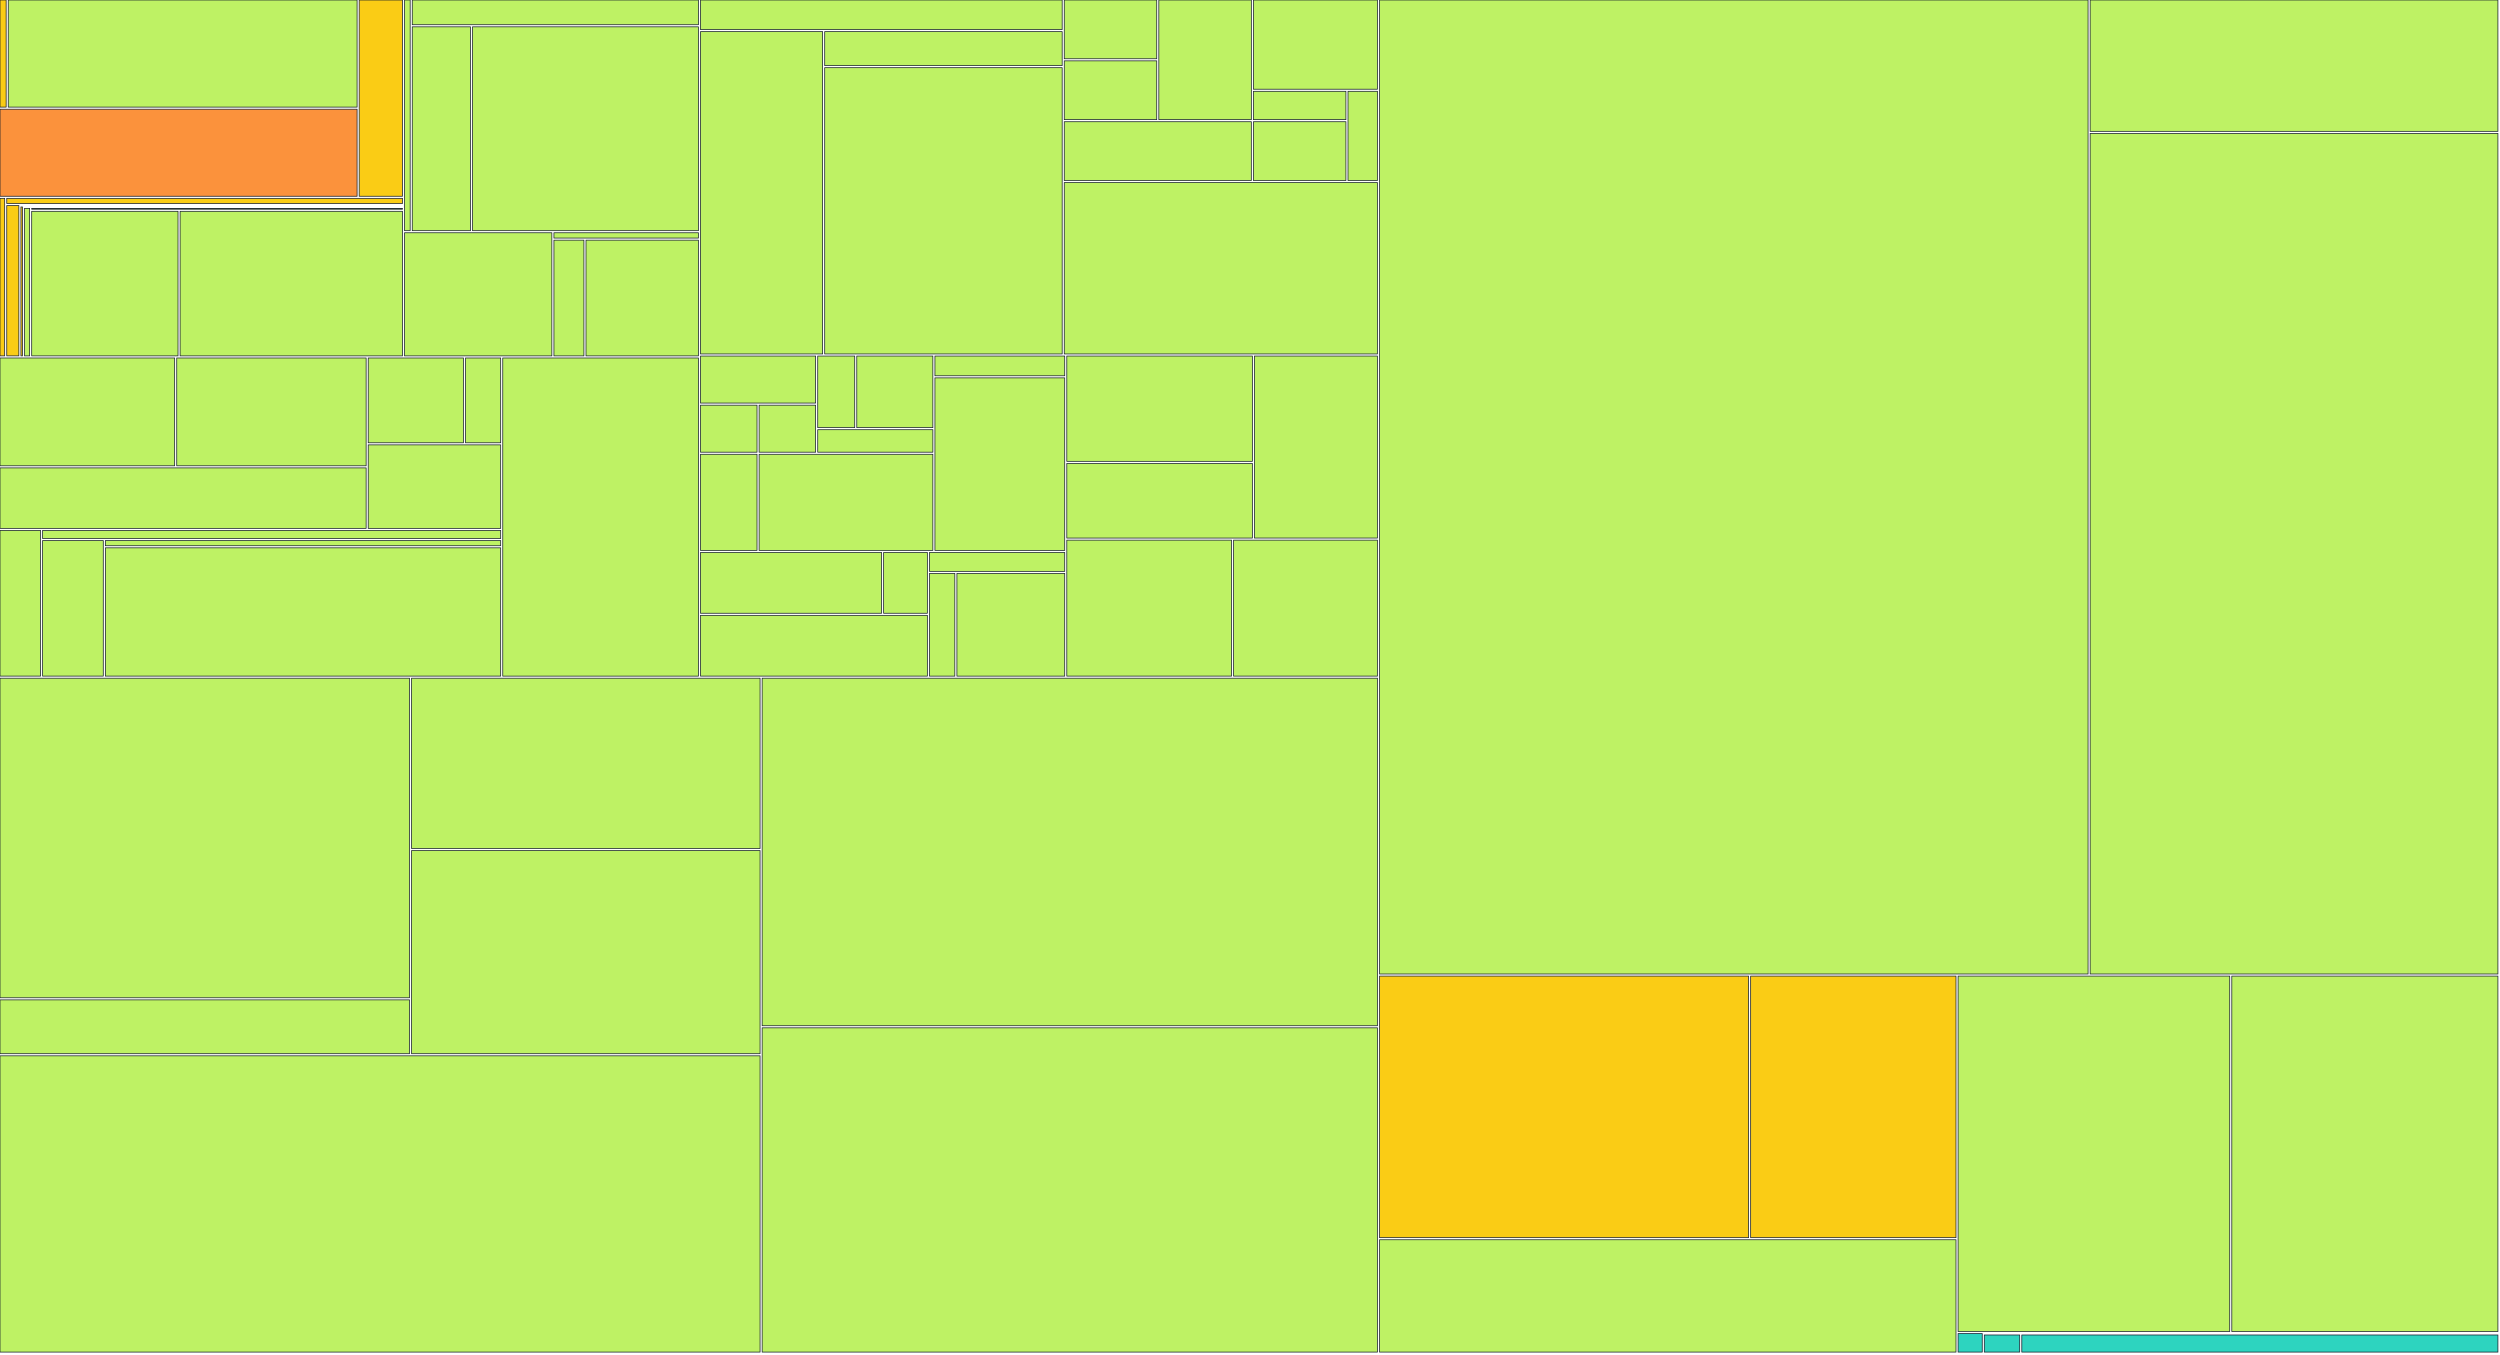
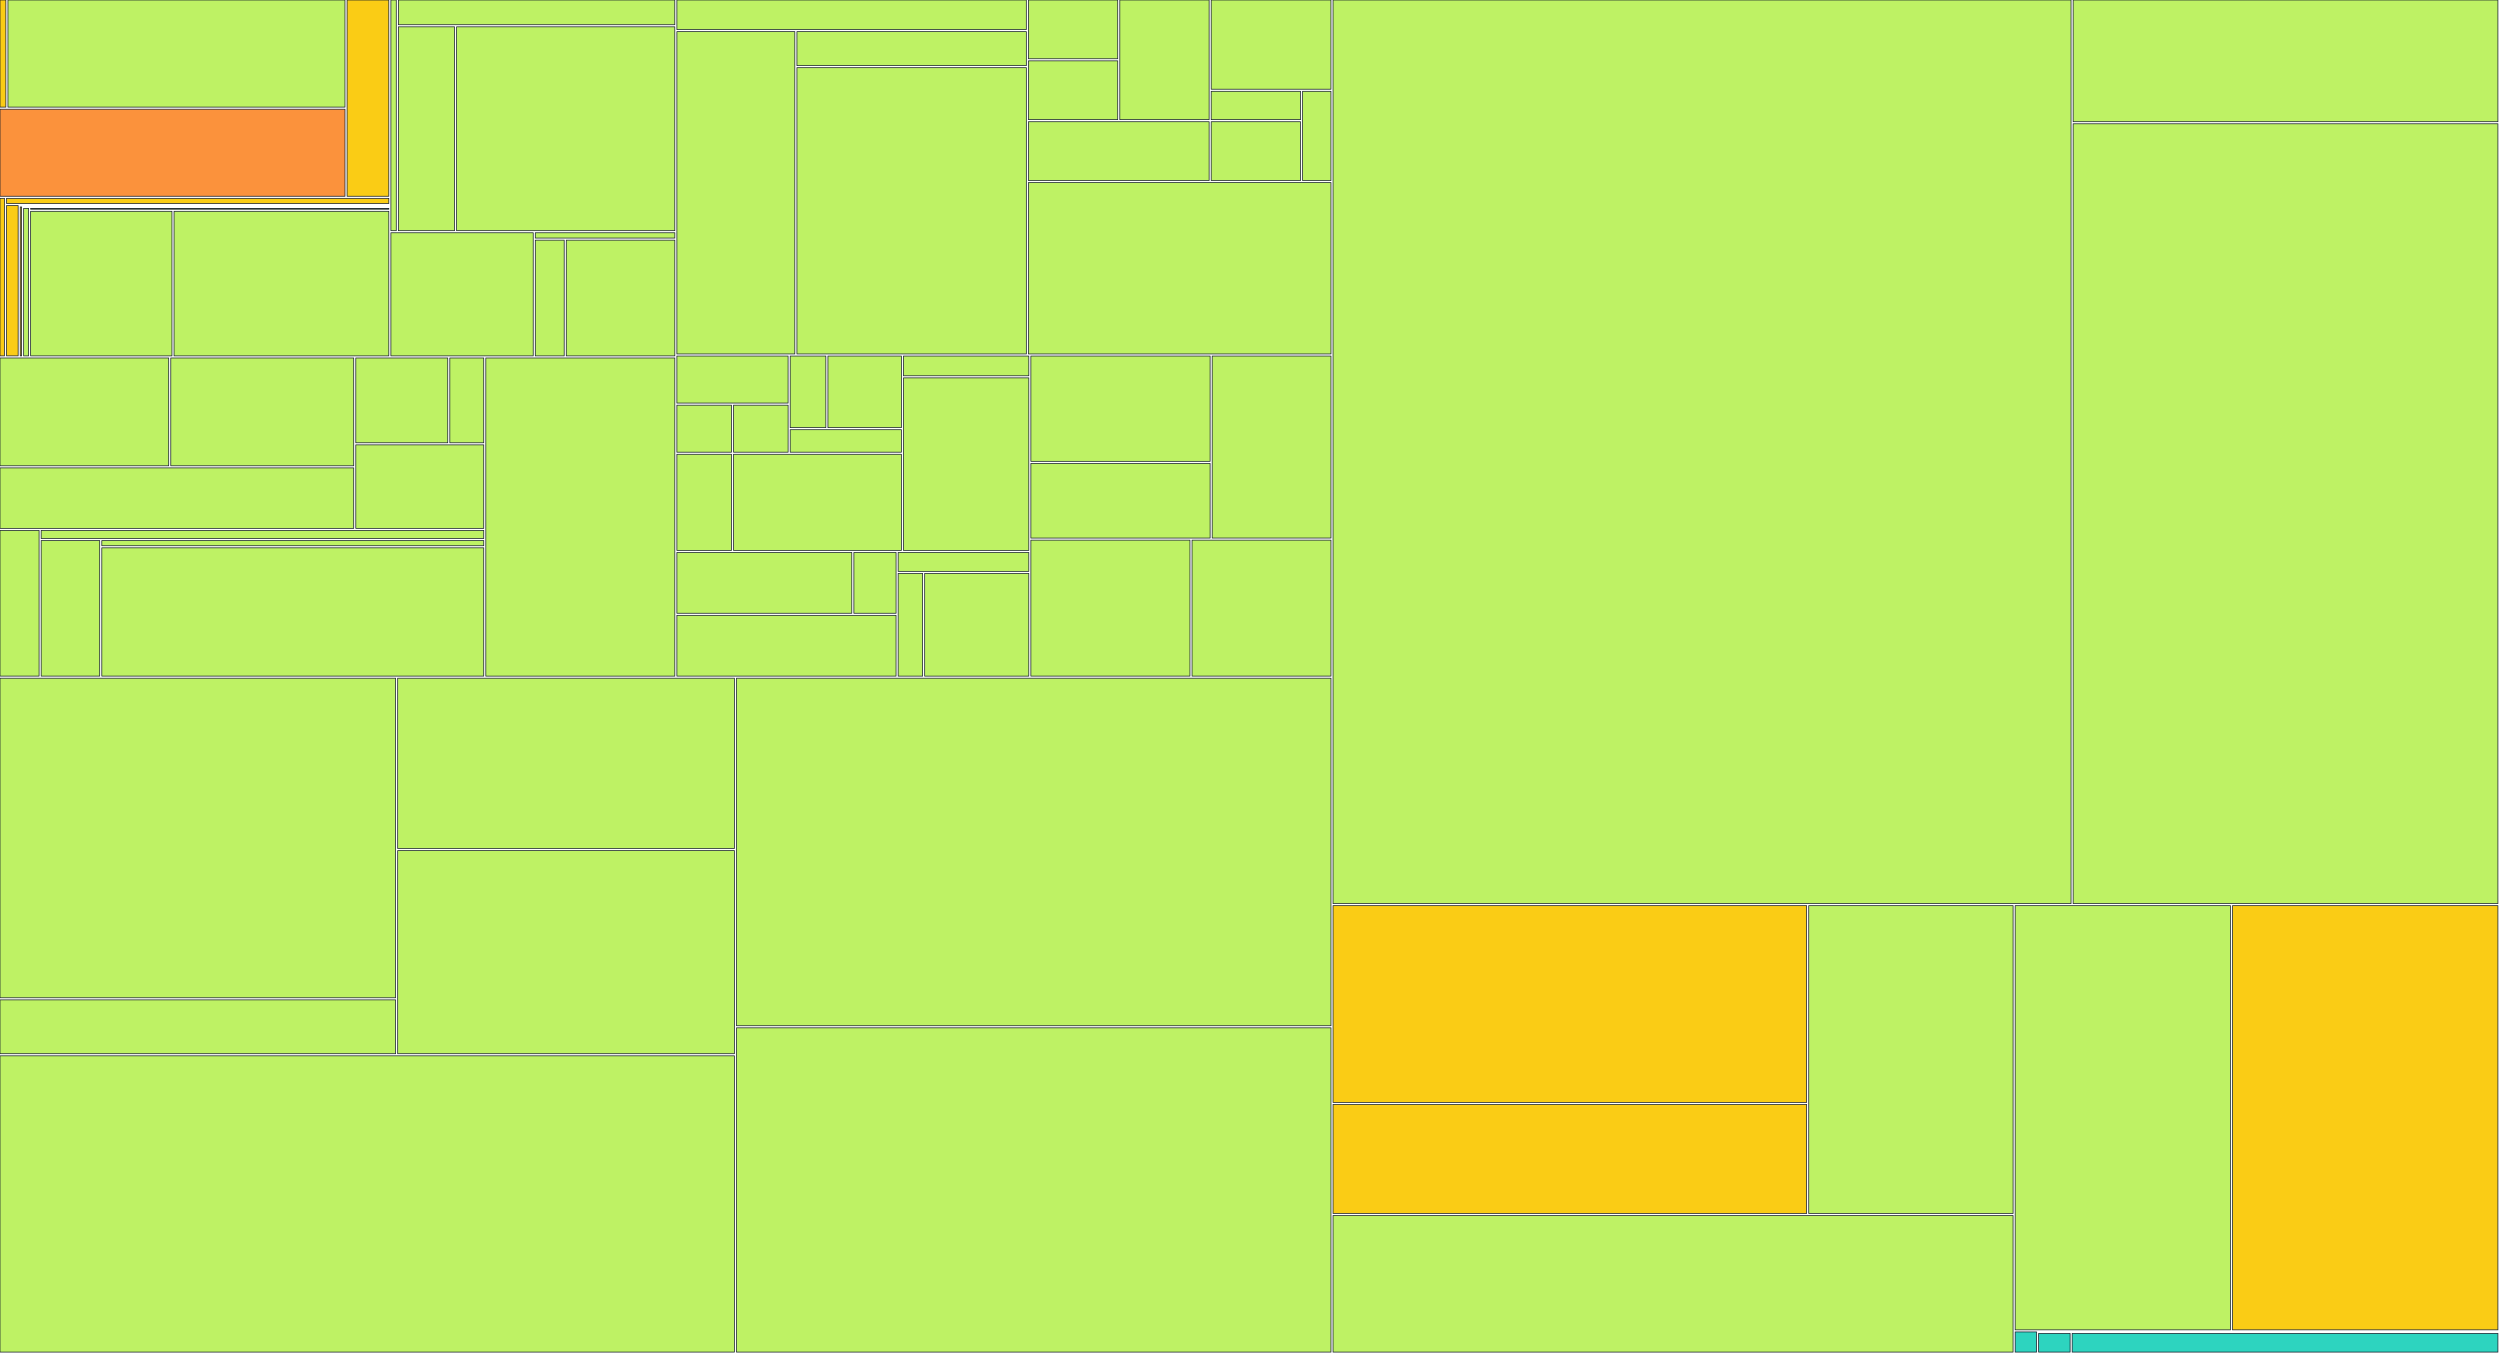
<svg xmlns="http://www.w3.org/2000/svg" width="1200" height="650" viewBox="0 0 1200 650">
  <g>
-     <rect x="0.00" y="0.00" width="2.95" height="51.41" fill="#facc15" stroke="#111827" stroke-width="0.35" />
-   </g>
-   <g>
-     <rect x="3.95" y="0.00" width="167.45" height="51.41" fill="#bef264" stroke="#111827" stroke-width="0.35" />
-   </g>
-   <g>
-     <rect x="0.00" y="52.41" width="171.40" height="41.79" fill="#fb923c" stroke="#111827" stroke-width="0.35" />
-   </g>
-   <g>
-     <rect x="172.40" y="0.00" width="20.77" height="94.20" fill="#facc15" stroke="#111827" stroke-width="0.35" />
-   </g>
-   <g>
-     <rect x="0.00" y="95.20" width="2.25" height="75.63" fill="#facc15" stroke="#111827" stroke-width="0.35" />
-   </g>
-   <g>
-     <rect x="3.25" y="95.20" width="189.93" height="2.47" fill="#facc15" stroke="#111827" stroke-width="0.35" />
-   </g>
-   <g>
-     <rect x="3.25" y="98.67" width="5.80" height="72.15" fill="#facc15" stroke="#111827" stroke-width="0.35" />
-   </g>
-   <g>
-     <rect x="10.04" y="98.67" width="183.13" height="0.00" fill="#facc15" stroke="#111827" stroke-width="0.35" />
-   </g>
-   <g>
-     <rect x="10.04" y="99.35" width="0.72" height="71.48" fill="#facc15" stroke="#111827" stroke-width="0.35" />
-   </g>
-   <g>
-     <rect x="11.76" y="99.35" width="181.41" height="0.00" fill="#facc15" stroke="#111827" stroke-width="0.35" />
-   </g>
-   <g>
-     <rect x="11.76" y="100.03" width="2.46" height="70.80" fill="#bef264" stroke="#111827" stroke-width="0.35" />
-   </g>
-   <g>
-     <rect x="15.22" y="100.03" width="177.95" height="0.39" fill="#bef264" stroke="#111827" stroke-width="0.35" />
-   </g>
-   <g>
-     <rect x="15.22" y="101.42" width="70.23" height="69.41" fill="#bef264" stroke="#111827" stroke-width="0.35" />
-   </g>
-   <g>
-     <rect x="86.45" y="101.42" width="106.72" height="69.41" fill="#bef264" stroke="#111827" stroke-width="0.35" />
-   </g>
-   <g>
-     <rect x="194.17" y="0.00" width="2.71" height="110.73" fill="#bef264" stroke="#111827" stroke-width="0.35" />
-   </g>
-   <g>
-     <rect x="197.88" y="0.00" width="137.36" height="11.88" fill="#bef264" stroke="#111827" stroke-width="0.35" />
-   </g>
-   <g>
-     <rect x="197.88" y="12.88" width="27.93" height="97.85" fill="#bef264" stroke="#111827" stroke-width="0.35" />
-   </g>
-   <g>
-     <rect x="226.81" y="12.88" width="108.43" height="97.85" fill="#bef264" stroke="#111827" stroke-width="0.35" />
-   </g>
-   <g>
-     <rect x="194.17" y="111.73" width="70.72" height="59.10" fill="#bef264" stroke="#111827" stroke-width="0.35" />
-   </g>
-   <g>
-     <rect x="265.89" y="111.73" width="69.35" height="2.54" fill="#bef264" stroke="#111827" stroke-width="0.35" />
-   </g>
-   <g>
-     <rect x="265.89" y="115.27" width="14.39" height="55.56" fill="#bef264" stroke="#111827" stroke-width="0.35" />
-   </g>
-   <g>
-     <rect x="281.28" y="115.27" width="53.96" height="55.56" fill="#bef264" stroke="#111827" stroke-width="0.35" />
-   </g>
-   <g>
-     <rect x="0.00" y="171.83" width="83.84" height="51.76" fill="#bef264" stroke="#111827" stroke-width="0.35" />
-   </g>
-   <g>
-     <rect x="84.84" y="171.83" width="90.90" height="51.76" fill="#bef264" stroke="#111827" stroke-width="0.35" />
-   </g>
-   <g>
-     <rect x="0.00" y="224.59" width="175.74" height="29.02" fill="#bef264" stroke="#111827" stroke-width="0.35" />
-   </g>
-   <g>
-     <rect x="176.74" y="171.83" width="45.70" height="40.71" fill="#bef264" stroke="#111827" stroke-width="0.35" />
-   </g>
-   <g>
-     <rect x="223.44" y="171.83" width="16.89" height="40.71" fill="#bef264" stroke="#111827" stroke-width="0.35" />
-   </g>
-   <g>
-     <rect x="176.74" y="213.54" width="63.59" height="40.07" fill="#bef264" stroke="#111827" stroke-width="0.35" />
-   </g>
-   <g>
-     <rect x="0.00" y="254.60" width="19.45" height="69.93" fill="#bef264" stroke="#111827" stroke-width="0.35" />
-   </g>
-   <g>
-     <rect x="20.45" y="254.60" width="219.88" height="3.88" fill="#bef264" stroke="#111827" stroke-width="0.35" />
-   </g>
-   <g>
-     <rect x="20.45" y="259.48" width="29.12" height="65.05" fill="#bef264" stroke="#111827" stroke-width="0.35" />
-   </g>
-   <g>
-     <rect x="50.57" y="259.48" width="189.76" height="2.48" fill="#bef264" stroke="#111827" stroke-width="0.35" />
-   </g>
-   <g>
-     <rect x="50.57" y="262.96" width="189.76" height="61.57" fill="#bef264" stroke="#111827" stroke-width="0.35" />
-   </g>
-   <g>
-     <rect x="241.33" y="171.83" width="93.91" height="152.71" fill="#bef264" stroke="#111827" stroke-width="0.35" />
-   </g>
-   <g>
-     <rect x="336.24" y="0.00" width="173.60" height="14.19" fill="#bef264" stroke="#111827" stroke-width="0.35" />
-   </g>
-   <g>
-     <rect x="336.24" y="15.19" width="58.62" height="154.71" fill="#bef264" stroke="#111827" stroke-width="0.35" />
-   </g>
-   <g>
-     <rect x="395.86" y="15.19" width="113.98" height="16.30" fill="#bef264" stroke="#111827" stroke-width="0.35" />
-   </g>
-   <g>
-     <rect x="395.86" y="32.49" width="113.98" height="137.41" fill="#bef264" stroke="#111827" stroke-width="0.35" />
-   </g>
-   <g>
-     <rect x="510.84" y="0.00" width="44.40" height="28.21" fill="#bef264" stroke="#111827" stroke-width="0.35" />
-   </g>
-   <g>
-     <rect x="510.84" y="29.21" width="44.40" height="28.21" fill="#bef264" stroke="#111827" stroke-width="0.35" />
-   </g>
-   <g>
-     <rect x="556.24" y="0.00" width="44.40" height="57.43" fill="#bef264" stroke="#111827" stroke-width="0.35" />
-   </g>
-   <g>
-     <rect x="510.84" y="58.43" width="89.79" height="28.21" fill="#bef264" stroke="#111827" stroke-width="0.35" />
-   </g>
-   <g>
-     <rect x="601.64" y="0.00" width="59.53" height="42.82" fill="#bef264" stroke="#111827" stroke-width="0.35" />
-   </g>
-   <g>
-     <rect x="601.64" y="43.82" width="44.40" height="13.61" fill="#bef264" stroke="#111827" stroke-width="0.35" />
-   </g>
-   <g>
-     <rect x="601.64" y="58.43" width="44.40" height="28.21" fill="#bef264" stroke="#111827" stroke-width="0.35" />
-   </g>
-   <g>
-     <rect x="647.04" y="43.82" width="14.13" height="42.82" fill="#bef264" stroke="#111827" stroke-width="0.35" />
-   </g>
-   <g>
-     <rect x="510.84" y="87.64" width="150.32" height="82.26" fill="#bef264" stroke="#111827" stroke-width="0.35" />
-   </g>
-   <g>
-     <rect x="336.24" y="170.90" width="55.27" height="22.57" fill="#bef264" stroke="#111827" stroke-width="0.35" />
-   </g>
-   <g>
-     <rect x="336.24" y="194.48" width="27.13" height="22.57" fill="#bef264" stroke="#111827" stroke-width="0.35" />
-   </g>
-   <g>
-     <rect x="364.37" y="194.48" width="27.13" height="22.57" fill="#bef264" stroke="#111827" stroke-width="0.35" />
-   </g>
-   <g>
-     <rect x="392.51" y="170.90" width="17.76" height="34.36" fill="#bef264" stroke="#111827" stroke-width="0.35" />
-   </g>
-   <g>
-     <rect x="411.26" y="170.90" width="36.51" height="34.36" fill="#bef264" stroke="#111827" stroke-width="0.35" />
-   </g>
-   <g>
-     <rect x="392.51" y="206.26" width="55.27" height="10.79" fill="#bef264" stroke="#111827" stroke-width="0.35" />
-   </g>
-   <g>
-     <rect x="336.24" y="218.05" width="27.13" height="46.14" fill="#bef264" stroke="#111827" stroke-width="0.35" />
-   </g>
-   <g>
-     <rect x="364.37" y="218.05" width="83.40" height="46.14" fill="#bef264" stroke="#111827" stroke-width="0.35" />
-   </g>
-   <g>
-     <rect x="448.77" y="170.90" width="62.30" height="9.48" fill="#bef264" stroke="#111827" stroke-width="0.35" />
-   </g>
-   <g>
-     <rect x="448.77" y="181.38" width="62.30" height="82.81" fill="#bef264" stroke="#111827" stroke-width="0.35" />
-   </g>
-   <g>
-     <rect x="336.24" y="265.19" width="86.91" height="29.17" fill="#bef264" stroke="#111827" stroke-width="0.35" />
-   </g>
-   <g>
-     <rect x="424.15" y="265.19" width="20.98" height="29.17" fill="#bef264" stroke="#111827" stroke-width="0.35" />
-   </g>
-   <g>
-     <rect x="336.24" y="295.36" width="108.89" height="29.17" fill="#bef264" stroke="#111827" stroke-width="0.35" />
-   </g>
-   <g>
-     <rect x="446.13" y="265.19" width="64.94" height="9.06" fill="#bef264" stroke="#111827" stroke-width="0.35" />
-   </g>
-   <g>
-     <rect x="446.13" y="275.25" width="12.19" height="49.29" fill="#bef264" stroke="#111827" stroke-width="0.35" />
-   </g>
-   <g>
-     <rect x="459.32" y="275.25" width="51.75" height="49.29" fill="#bef264" stroke="#111827" stroke-width="0.35" />
-   </g>
-   <g>
-     <rect x="512.07" y="170.90" width="89.06" height="50.54" fill="#bef264" stroke="#111827" stroke-width="0.35" />
-   </g>
-   <g>
-     <rect x="512.07" y="222.45" width="89.06" height="35.82" fill="#bef264" stroke="#111827" stroke-width="0.35" />
-   </g>
-   <g>
-     <rect x="602.13" y="170.90" width="59.04" height="87.36" fill="#bef264" stroke="#111827" stroke-width="0.35" />
-   </g>
-   <g>
-     <rect x="512.07" y="259.26" width="79.05" height="65.27" fill="#bef264" stroke="#111827" stroke-width="0.35" />
-   </g>
-   <g>
-     <rect x="592.12" y="259.26" width="69.05" height="65.27" fill="#bef264" stroke="#111827" stroke-width="0.35" />
-   </g>
-   <g>
-     <rect x="0.00" y="325.53" width="196.55" height="153.41" fill="#bef264" stroke="#111827" stroke-width="0.35" />
-   </g>
-   <g>
-     <rect x="0.00" y="479.94" width="196.55" height="25.85" fill="#bef264" stroke="#111827" stroke-width="0.35" />
-   </g>
-   <g>
-     <rect x="197.55" y="325.53" width="167.28" height="81.75" fill="#bef264" stroke="#111827" stroke-width="0.35" />
-   </g>
-   <g>
-     <rect x="197.55" y="408.28" width="167.28" height="97.51" fill="#bef264" stroke="#111827" stroke-width="0.35" />
-   </g>
-   <g>
-     <rect x="0.00" y="506.80" width="364.83" height="142.20" fill="#bef264" stroke="#111827" stroke-width="0.35" />
-   </g>
-   <g>
-     <rect x="365.83" y="325.53" width="295.34" height="166.83" fill="#bef264" stroke="#111827" stroke-width="0.35" />
-   </g>
-   <g>
-     <rect x="365.83" y="493.36" width="295.34" height="155.64" fill="#bef264" stroke="#111827" stroke-width="0.35" />
-   </g>
-   <g>
-     <rect x="662.17" y="0.00" width="340.10" height="467.52" fill="#bef264" stroke="#111827" stroke-width="0.35" />
-   </g>
-   <g>
-     <rect x="1003.27" y="0.00" width="195.73" height="63.04" fill="#bef264" stroke="#111827" stroke-width="0.35" />
-   </g>
-   <g>
-     <rect x="1003.27" y="64.04" width="195.73" height="403.48" fill="#bef264" stroke="#111827" stroke-width="0.35" />
-   </g>
-   <g>
-     <rect x="662.17" y="468.52" width="177.15" height="125.56" fill="#facc15" stroke="#111827" stroke-width="0.35" />
-   </g>
-   <g>
-     <rect x="840.32" y="468.52" width="98.56" height="125.56" fill="#facc15" stroke="#111827" stroke-width="0.35" />
-   </g>
-   <g>
-     <rect x="662.17" y="595.08" width="276.71" height="53.92" fill="#bef264" stroke="#111827" stroke-width="0.35" />
-   </g>
-   <g>
-     <rect x="939.88" y="468.52" width="130.39" height="170.60" fill="#bef264" stroke="#111827" stroke-width="0.35" />
-   </g>
-   <g>
-     <rect x="1071.27" y="468.52" width="127.73" height="170.60" fill="#bef264" stroke="#111827" stroke-width="0.35" />
-   </g>
-   <g>
-     <rect x="939.88" y="640.12" width="11.59" height="8.88" fill="#2dd4bf" stroke="#111827" stroke-width="0.35" />
-   </g>
-   <g>
-     <rect x="952.46" y="640.12" width="246.54" height="0.00" fill="#2dd4bf" stroke="#111827" stroke-width="0.35" />
-   </g>
-   <g>
-     <rect x="952.46" y="640.79" width="17.00" height="8.21" fill="#2dd4bf" stroke="#111827" stroke-width="0.35" />
-   </g>
-   <g>
-     <rect x="970.47" y="640.79" width="228.53" height="8.21" fill="#2dd4bf" stroke="#111827" stroke-width="0.35" />
+     <rect x="0.00" y="0.00" width="2.82" height="51.41" fill="#facc15" stroke="#111827" stroke-width="0.35" />
+   </g>
+   <g>
+     <rect x="3.82" y="0.00" width="161.77" height="51.41" fill="#bef264" stroke="#111827" stroke-width="0.35" />
+   </g>
+   <g>
+     <rect x="0.00" y="52.41" width="165.60" height="41.79" fill="#fb923c" stroke="#111827" stroke-width="0.35" />
+   </g>
+   <g>
+     <rect x="166.60" y="0.00" width="20.03" height="94.20" fill="#facc15" stroke="#111827" stroke-width="0.35" />
+   </g>
+   <g>
+     <rect x="0.00" y="95.20" width="2.14" height="75.63" fill="#facc15" stroke="#111827" stroke-width="0.35" />
+   </g>
+   <g>
+     <rect x="3.14" y="95.20" width="183.49" height="2.47" fill="#facc15" stroke="#111827" stroke-width="0.35" />
+   </g>
+   <g>
+     <rect x="3.14" y="98.67" width="5.57" height="72.15" fill="#facc15" stroke="#111827" stroke-width="0.35" />
+   </g>
+   <g>
+     <rect x="9.71" y="98.67" width="176.92" height="0.00" fill="#facc15" stroke="#111827" stroke-width="0.35" />
+   </g>
+   <g>
+     <rect x="9.71" y="99.35" width="0.66" height="71.48" fill="#facc15" stroke="#111827" stroke-width="0.35" />
+   </g>
+   <g>
+     <rect x="11.36" y="99.35" width="175.27" height="0.00" fill="#facc15" stroke="#111827" stroke-width="0.35" />
+   </g>
+   <g>
+     <rect x="11.36" y="100.03" width="2.35" height="70.80" fill="#bef264" stroke="#111827" stroke-width="0.35" />
+   </g>
+   <g>
+     <rect x="14.71" y="100.03" width="171.92" height="0.39" fill="#bef264" stroke="#111827" stroke-width="0.35" />
+   </g>
+   <g>
+     <rect x="14.71" y="101.42" width="67.83" height="69.41" fill="#bef264" stroke="#111827" stroke-width="0.35" />
+   </g>
+   <g>
+     <rect x="83.54" y="101.42" width="103.09" height="69.41" fill="#bef264" stroke="#111827" stroke-width="0.35" />
+   </g>
+   <g>
+     <rect x="187.63" y="0.00" width="2.58" height="110.73" fill="#bef264" stroke="#111827" stroke-width="0.35" />
+   </g>
+   <g>
+     <rect x="191.21" y="0.00" width="132.70" height="11.88" fill="#bef264" stroke="#111827" stroke-width="0.35" />
+   </g>
+   <g>
+     <rect x="191.21" y="12.88" width="26.96" height="97.85" fill="#bef264" stroke="#111827" stroke-width="0.35" />
+   </g>
+   <g>
+     <rect x="219.17" y="12.88" width="104.74" height="97.85" fill="#bef264" stroke="#111827" stroke-width="0.35" />
+   </g>
+   <g>
+     <rect x="187.63" y="111.73" width="68.31" height="59.10" fill="#bef264" stroke="#111827" stroke-width="0.35" />
+   </g>
+   <g>
+     <rect x="256.94" y="111.73" width="66.98" height="2.54" fill="#bef264" stroke="#111827" stroke-width="0.35" />
+   </g>
+   <g>
+     <rect x="256.94" y="115.27" width="13.87" height="55.56" fill="#bef264" stroke="#111827" stroke-width="0.35" />
+   </g>
+   <g>
+     <rect x="271.81" y="115.27" width="52.11" height="55.56" fill="#bef264" stroke="#111827" stroke-width="0.35" />
+   </g>
+   <g>
+     <rect x="0.00" y="171.83" width="80.98" height="51.76" fill="#bef264" stroke="#111827" stroke-width="0.35" />
+   </g>
+   <g>
+     <rect x="81.98" y="171.83" width="87.81" height="51.76" fill="#bef264" stroke="#111827" stroke-width="0.35" />
+   </g>
+   <g>
+     <rect x="0.00" y="224.59" width="169.79" height="29.02" fill="#bef264" stroke="#111827" stroke-width="0.35" />
+   </g>
+   <g>
+     <rect x="170.79" y="171.83" width="44.13" height="40.71" fill="#bef264" stroke="#111827" stroke-width="0.35" />
+   </g>
+   <g>
+     <rect x="215.92" y="171.83" width="16.28" height="40.71" fill="#bef264" stroke="#111827" stroke-width="0.35" />
+   </g>
+   <g>
+     <rect x="170.79" y="213.54" width="61.41" height="40.07" fill="#bef264" stroke="#111827" stroke-width="0.35" />
+   </g>
+   <g>
+     <rect x="0.00" y="254.60" width="18.76" height="69.93" fill="#bef264" stroke="#111827" stroke-width="0.35" />
+   </g>
+   <g>
+     <rect x="19.76" y="254.60" width="212.44" height="3.88" fill="#bef264" stroke="#111827" stroke-width="0.35" />
+   </g>
+   <g>
+     <rect x="19.76" y="259.48" width="28.10" height="65.05" fill="#bef264" stroke="#111827" stroke-width="0.35" />
+   </g>
+   <g>
+     <rect x="48.87" y="259.48" width="183.33" height="2.48" fill="#bef264" stroke="#111827" stroke-width="0.35" />
+   </g>
+   <g>
+     <rect x="48.87" y="262.96" width="183.33" height="61.57" fill="#bef264" stroke="#111827" stroke-width="0.35" />
+   </g>
+   <g>
+     <rect x="233.20" y="171.83" width="90.72" height="152.71" fill="#bef264" stroke="#111827" stroke-width="0.35" />
+   </g>
+   <g>
+     <rect x="324.91" y="0.00" width="167.72" height="14.19" fill="#bef264" stroke="#111827" stroke-width="0.35" />
+   </g>
+   <g>
+     <rect x="324.91" y="15.19" width="56.61" height="154.71" fill="#bef264" stroke="#111827" stroke-width="0.35" />
+   </g>
+   <g>
+     <rect x="382.53" y="15.19" width="110.11" height="16.30" fill="#bef264" stroke="#111827" stroke-width="0.35" />
+   </g>
+   <g>
+     <rect x="382.53" y="32.49" width="110.11" height="137.41" fill="#bef264" stroke="#111827" stroke-width="0.35" />
+   </g>
+   <g>
+     <rect x="493.64" y="0.00" width="42.87" height="28.21" fill="#bef264" stroke="#111827" stroke-width="0.35" />
+   </g>
+   <g>
+     <rect x="493.64" y="29.21" width="42.87" height="28.21" fill="#bef264" stroke="#111827" stroke-width="0.35" />
+   </g>
+   <g>
+     <rect x="537.51" y="0.00" width="42.87" height="57.43" fill="#bef264" stroke="#111827" stroke-width="0.35" />
+   </g>
+   <g>
+     <rect x="493.64" y="58.43" width="86.74" height="28.21" fill="#bef264" stroke="#111827" stroke-width="0.35" />
+   </g>
+   <g>
+     <rect x="581.37" y="0.00" width="57.49" height="42.82" fill="#bef264" stroke="#111827" stroke-width="0.35" />
+   </g>
+   <g>
+     <rect x="581.37" y="43.82" width="42.87" height="13.61" fill="#bef264" stroke="#111827" stroke-width="0.35" />
+   </g>
+   <g>
+     <rect x="581.37" y="58.43" width="42.87" height="28.21" fill="#bef264" stroke="#111827" stroke-width="0.35" />
+   </g>
+   <g>
+     <rect x="625.24" y="43.82" width="13.62" height="42.82" fill="#bef264" stroke="#111827" stroke-width="0.35" />
+   </g>
+   <g>
+     <rect x="493.64" y="87.64" width="145.23" height="82.26" fill="#bef264" stroke="#111827" stroke-width="0.35" />
+   </g>
+   <g>
+     <rect x="324.91" y="170.90" width="53.37" height="22.57" fill="#bef264" stroke="#111827" stroke-width="0.35" />
+   </g>
+   <g>
+     <rect x="324.91" y="194.48" width="26.19" height="22.57" fill="#bef264" stroke="#111827" stroke-width="0.35" />
+   </g>
+   <g>
+     <rect x="352.10" y="194.48" width="26.19" height="22.57" fill="#bef264" stroke="#111827" stroke-width="0.35" />
+   </g>
+   <g>
+     <rect x="379.29" y="170.90" width="17.12" height="34.36" fill="#bef264" stroke="#111827" stroke-width="0.35" />
+   </g>
+   <g>
+     <rect x="397.41" y="170.90" width="35.25" height="34.36" fill="#bef264" stroke="#111827" stroke-width="0.35" />
+   </g>
+   <g>
+     <rect x="379.29" y="206.26" width="53.37" height="10.79" fill="#bef264" stroke="#111827" stroke-width="0.35" />
+   </g>
+   <g>
+     <rect x="324.91" y="218.05" width="26.19" height="46.14" fill="#bef264" stroke="#111827" stroke-width="0.35" />
+   </g>
+   <g>
+     <rect x="352.10" y="218.05" width="80.56" height="46.14" fill="#bef264" stroke="#111827" stroke-width="0.35" />
+   </g>
+   <g>
+     <rect x="433.66" y="170.90" width="60.17" height="9.48" fill="#bef264" stroke="#111827" stroke-width="0.35" />
+   </g>
+   <g>
+     <rect x="433.66" y="181.38" width="60.17" height="82.81" fill="#bef264" stroke="#111827" stroke-width="0.35" />
+   </g>
+   <g>
+     <rect x="324.91" y="265.19" width="83.95" height="29.17" fill="#bef264" stroke="#111827" stroke-width="0.35" />
+   </g>
+   <g>
+     <rect x="409.87" y="265.19" width="20.24" height="29.17" fill="#bef264" stroke="#111827" stroke-width="0.35" />
+   </g>
+   <g>
+     <rect x="324.91" y="295.36" width="105.19" height="29.17" fill="#bef264" stroke="#111827" stroke-width="0.35" />
+   </g>
+   <g>
+     <rect x="431.11" y="265.19" width="62.72" height="9.06" fill="#bef264" stroke="#111827" stroke-width="0.35" />
+   </g>
+   <g>
+     <rect x="431.11" y="275.25" width="11.74" height="49.29" fill="#bef264" stroke="#111827" stroke-width="0.35" />
+   </g>
+   <g>
+     <rect x="443.85" y="275.25" width="49.97" height="49.29" fill="#bef264" stroke="#111827" stroke-width="0.35" />
+   </g>
+   <g>
+     <rect x="494.82" y="170.90" width="86.03" height="50.54" fill="#bef264" stroke="#111827" stroke-width="0.35" />
+   </g>
+   <g>
+     <rect x="494.82" y="222.45" width="86.03" height="35.82" fill="#bef264" stroke="#111827" stroke-width="0.35" />
+   </g>
+   <g>
+     <rect x="581.85" y="170.90" width="57.02" height="87.36" fill="#bef264" stroke="#111827" stroke-width="0.35" />
+   </g>
+   <g>
+     <rect x="494.82" y="259.26" width="76.36" height="65.27" fill="#bef264" stroke="#111827" stroke-width="0.35" />
+   </g>
+   <g>
+     <rect x="572.18" y="259.26" width="66.69" height="65.27" fill="#bef264" stroke="#111827" stroke-width="0.35" />
+   </g>
+   <g>
+     <rect x="0.00" y="325.53" width="189.89" height="153.41" fill="#bef264" stroke="#111827" stroke-width="0.35" />
+   </g>
+   <g>
+     <rect x="0.00" y="479.94" width="189.89" height="25.85" fill="#bef264" stroke="#111827" stroke-width="0.35" />
+   </g>
+   <g>
+     <rect x="190.89" y="325.53" width="161.61" height="81.75" fill="#bef264" stroke="#111827" stroke-width="0.35" />
+   </g>
+   <g>
+     <rect x="190.89" y="408.28" width="161.61" height="97.51" fill="#bef264" stroke="#111827" stroke-width="0.35" />
+   </g>
+   <g>
+     <rect x="0.00" y="506.80" width="352.51" height="142.20" fill="#bef264" stroke="#111827" stroke-width="0.35" />
+   </g>
+   <g>
+     <rect x="353.51" y="325.53" width="285.36" height="166.83" fill="#bef264" stroke="#111827" stroke-width="0.35" />
+   </g>
+   <g>
+     <rect x="353.51" y="493.36" width="285.36" height="155.64" fill="#bef264" stroke="#111827" stroke-width="0.35" />
+   </g>
+   <g>
+     <rect x="639.86" y="0.00" width="354.24" height="433.72" fill="#bef264" stroke="#111827" stroke-width="0.35" />
+   </g>
+   <g>
+     <rect x="995.11" y="0.00" width="203.89" height="58.42" fill="#bef264" stroke="#111827" stroke-width="0.35" />
+   </g>
+   <g>
+     <rect x="995.11" y="59.42" width="203.89" height="374.29" fill="#bef264" stroke="#111827" stroke-width="0.35" />
+   </g>
+   <g>
+     <rect x="639.86" y="434.72" width="227.33" height="94.42" fill="#facc15" stroke="#111827" stroke-width="0.35" />
+   </g>
+   <g>
+     <rect x="639.86" y="530.13" width="227.33" height="52.32" fill="#facc15" stroke="#111827" stroke-width="0.35" />
+   </g>
+   <g>
+     <rect x="868.19" y="434.72" width="98.09" height="147.74" fill="#bef264" stroke="#111827" stroke-width="0.35" />
+   </g>
+   <g>
+     <rect x="639.86" y="583.46" width="326.41" height="65.54" fill="#bef264" stroke="#111827" stroke-width="0.35" />
+   </g>
+   <g>
+     <rect x="967.28" y="434.72" width="103.32" height="203.61" fill="#bef264" stroke="#111827" stroke-width="0.35" />
+   </g>
+   <g>
+     <rect x="1071.60" y="434.72" width="127.40" height="203.61" fill="#facc15" stroke="#111827" stroke-width="0.35" />
+   </g>
+   <g>
+     <rect x="967.28" y="639.33" width="10.26" height="9.67" fill="#2dd4bf" stroke="#111827" stroke-width="0.35" />
+   </g>
+   <g>
+     <rect x="978.54" y="639.33" width="220.46" height="0.00" fill="#2dd4bf" stroke="#111827" stroke-width="0.35" />
+   </g>
+   <g>
+     <rect x="978.54" y="640.05" width="15.11" height="8.95" fill="#2dd4bf" stroke="#111827" stroke-width="0.35" />
+   </g>
+   <g>
+     <rect x="994.64" y="640.05" width="204.36" height="8.95" fill="#2dd4bf" stroke="#111827" stroke-width="0.35" />
  </g>
</svg>
